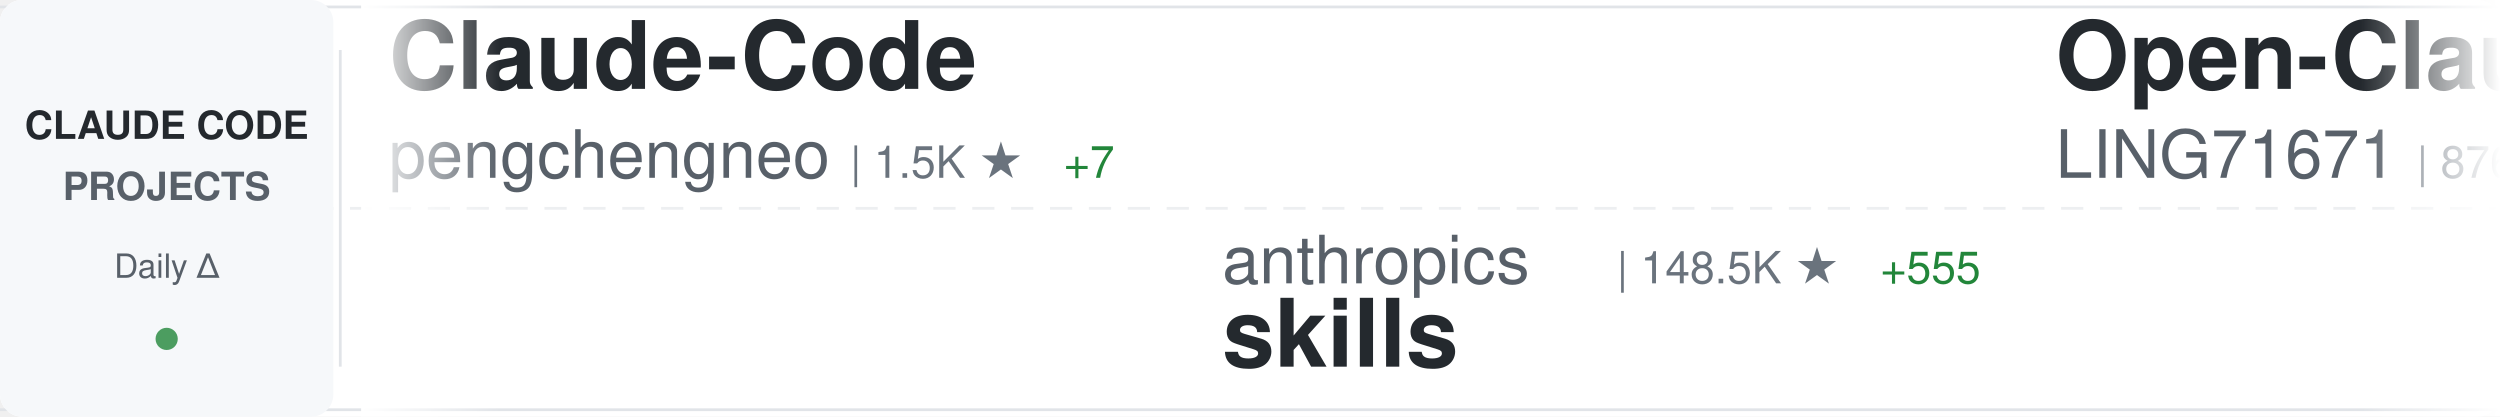
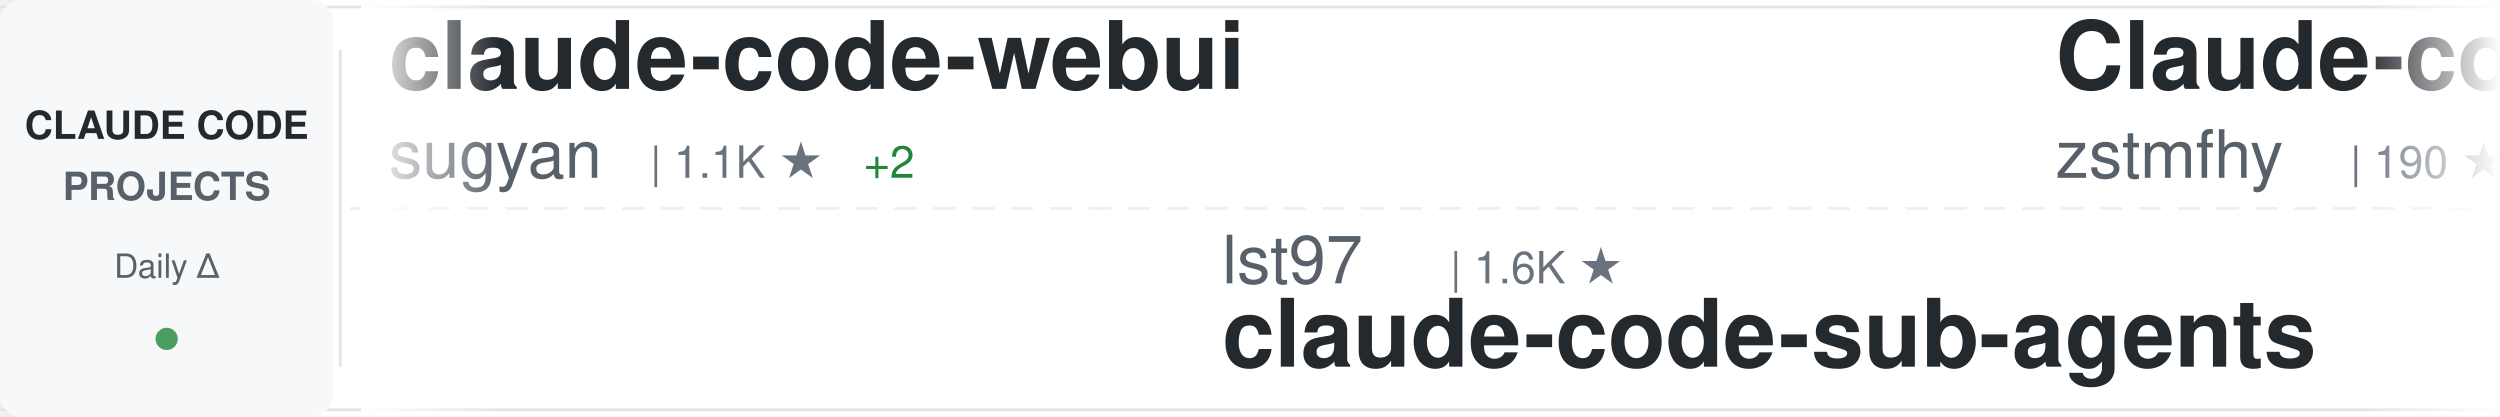
<svg xmlns="http://www.w3.org/2000/svg" width="900" height="150">
  <defs>
    <linearGradient id="awesomeLeftFade" x1="0%" y1="0%" x2="100%" y2="0%">
      <stop offset="0%" style="stop-color:#ffffff;stop-opacity:1" />
      <stop offset="100%" style="stop-color:#ffffff;stop-opacity:0" />
    </linearGradient>
    <linearGradient id="awesomeRightFade" x1="0%" y1="0%" x2="100%" y2="0%">
      <stop offset="0%" style="stop-color:#ffffff;stop-opacity:0" />
      <stop offset="100%" style="stop-color:#ffffff;stop-opacity:1" />
    </linearGradient>
  </defs>
  <rect width="900" height="150" fill="#ffffff" rx="8" />
  <rect x="0" y="2" width="900" height="1" fill="#e1e4e8" />
  <rect x="0" y="147" width="900" height="1" fill="#e1e4e8" />
  <line x1="0" y1="75" x2="900" y2="75" stroke="#e1e4e8" stroke-width="1" stroke-dasharray="8 6" opacity="0.6" />
  <rect x="0" y="0" width="120" height="150" fill="#f6f8fa" rx="8" />
  <text x="60" y="50" font-family="-apple-system, BlinkMacSystemFont, 'Segoe UI', Helvetica, Arial, sans-serif" font-size="14" font-weight="600" fill="#24292e" text-anchor="middle">CLAUDE CODE</text>
  <text x="60" y="72" font-family="-apple-system, BlinkMacSystemFont, 'Segoe UI', Helvetica, Arial, sans-serif" font-size="14" font-weight="600" fill="#586069" text-anchor="middle">PROJECTS</text>
  <text x="60" y="100" font-family="-apple-system, BlinkMacSystemFont, 'Segoe UI', Helvetica, Arial, sans-serif" font-size="12" font-weight="500" fill="#586069" text-anchor="middle">Daily Δ</text>
  <circle cx="60" cy="122" r="4" fill="#22863a" opacity="0.8" />
  <rect x="122" y="18" width="1" height="114" fill="#e1e4e8" />
  <clipPath id="awesomeTickerClip">
    <rect x="130" y="0" width="770" height="150" />
  </clipPath>
  <g clip-path="url(#awesomeTickerClip)">
    <g id="awesomeTickerItems">
      <animateTransform attributeName="transform" attributeType="XML" type="translate" from="0 0" to="-3000 0" dur="54s" repeatCount="indefinite" />
      <g transform="translate(0, 0)">
-         <text x="140" y="32" font-family="-apple-system, BlinkMacSystemFont, 'Segoe UI', Helvetica, Arial, sans-serif" font-size="34" font-weight="600" fill="#24292e">Claude-Code</text>
-         <text x="140" y="64" font-family="-apple-system, BlinkMacSystemFont, 'Segoe UI', Helvetica, Arial, sans-serif" font-size="24" font-weight="400" fill="#586069">pengchengneo</text>
-         <text x="306" y="64" font-family="-apple-system, BlinkMacSystemFont, 'Segoe UI', Helvetica, Arial, sans-serif" font-size="16" font-weight="500" fill="#6a737d">| 1.5K ★</text>
-         <text x="383" y="64" font-family="-apple-system, BlinkMacSystemFont, 'Segoe UI', Helvetica, Arial, sans-serif" font-size="16" font-weight="500" fill="#22863a"> +7</text>
+         <text x="140" y="32" font-family="-apple-system, BlinkMacSystemFont, 'Segoe UI', Helvetica, Arial, sans-serif" font-size="34" font-weight="600" fill="#24292e">claude-code-webui</text>
+         <text x="140" y="64" font-family="-apple-system, BlinkMacSystemFont, 'Segoe UI', Helvetica, Arial, sans-serif" font-size="24" font-weight="400" fill="#586069">sugyan</text>
+         <text x="234" y="64" font-family="-apple-system, BlinkMacSystemFont, 'Segoe UI', Helvetica, Arial, sans-serif" font-size="16" font-weight="500" fill="#6a737d">| 1.1K ★</text>
+         <text x="311" y="64" font-family="-apple-system, BlinkMacSystemFont, 'Segoe UI', Helvetica, Arial, sans-serif" font-size="16" font-weight="500" fill="#22863a"> +2</text>
      </g>
      <g transform="translate(300, 0)">
-         <text x="140" y="102" font-family="-apple-system, BlinkMacSystemFont, 'Segoe UI', Helvetica, Arial, sans-serif" font-size="24" font-weight="400" fill="#586069">anthropics</text>
-         <text x="282" y="102" font-family="-apple-system, BlinkMacSystemFont, 'Segoe UI', Helvetica, Arial, sans-serif" font-size="16" font-weight="500" fill="#6a737d">| 148.5K ★</text>
-         <text x="377" y="102" font-family="-apple-system, BlinkMacSystemFont, 'Segoe UI', Helvetica, Arial, sans-serif" font-size="16" font-weight="500" fill="#22863a"> +555</text>
-         <text x="140" y="132" font-family="-apple-system, BlinkMacSystemFont, 'Segoe UI', Helvetica, Arial, sans-serif" font-size="34" font-weight="600" fill="#24292e">skills</text>
+         <text x="140" y="102" font-family="-apple-system, BlinkMacSystemFont, 'Segoe UI', Helvetica, Arial, sans-serif" font-size="24" font-weight="400" fill="#586069">lst97</text>
+         <text x="222" y="102" font-family="-apple-system, BlinkMacSystemFont, 'Segoe UI', Helvetica, Arial, sans-serif" font-size="16" font-weight="500" fill="#6a737d">| 1.6K ★</text>
+         <text x="140" y="132" font-family="-apple-system, BlinkMacSystemFont, 'Segoe UI', Helvetica, Arial, sans-serif" font-size="34" font-weight="600" fill="#24292e">claude-code-sub-agents</text>
      </g>
      <g transform="translate(600, 0)">
-         <text x="140" y="32" font-family="-apple-system, BlinkMacSystemFont, 'Segoe UI', Helvetica, Arial, sans-serif" font-size="34" font-weight="600" fill="#24292e">Open-ClaudeCode</text>
-         <text x="140" y="64" font-family="-apple-system, BlinkMacSystemFont, 'Segoe UI', Helvetica, Arial, sans-serif" font-size="24" font-weight="400" fill="#586069">LING71671</text>
-         <text x="270" y="64" font-family="-apple-system, BlinkMacSystemFont, 'Segoe UI', Helvetica, Arial, sans-serif" font-size="16" font-weight="500" fill="#6a737d">| 876 ★</text>
-         <text x="338" y="64" font-family="-apple-system, BlinkMacSystemFont, 'Segoe UI', Helvetica, Arial, sans-serif" font-size="16" font-weight="500" fill="#22863a"> +1</text>
+         <text x="140" y="32" font-family="-apple-system, BlinkMacSystemFont, 'Segoe UI', Helvetica, Arial, sans-serif" font-size="34" font-weight="600" fill="#24292e">Claude-code</text>
+         <text x="140" y="64" font-family="-apple-system, BlinkMacSystemFont, 'Segoe UI', Helvetica, Arial, sans-serif" font-size="24" font-weight="400" fill="#586069">zstmfhy</text>
+         <text x="246" y="64" font-family="-apple-system, BlinkMacSystemFont, 'Segoe UI', Helvetica, Arial, sans-serif" font-size="16" font-weight="500" fill="#6a737d">| 190 ★</text>
      </g>
      <g transform="translate(900, 0)">
-         <text x="140" y="102" font-family="-apple-system, BlinkMacSystemFont, 'Segoe UI', Helvetica, Arial, sans-serif" font-size="24" font-weight="400" fill="#586069">Windy3f3f3f3f</text>
-         <text x="318" y="102" font-family="-apple-system, BlinkMacSystemFont, 'Segoe UI', Helvetica, Arial, sans-serif" font-size="16" font-weight="500" fill="#6a737d">| 2.6K ★</text>
-         <text x="395" y="102" font-family="-apple-system, BlinkMacSystemFont, 'Segoe UI', Helvetica, Arial, sans-serif" font-size="16" font-weight="500" fill="#22863a"> +8</text>
-         <text x="140" y="132" font-family="-apple-system, BlinkMacSystemFont, 'Segoe UI', Helvetica, Arial, sans-serif" font-size="34" font-weight="600" fill="#24292e">how-claude-code-works</text>
+         <text x="140" y="102" font-family="-apple-system, BlinkMacSystemFont, 'Segoe UI', Helvetica, Arial, sans-serif" font-size="24" font-weight="400" fill="#586069">pengchengneo</text>
+         <text x="306" y="102" font-family="-apple-system, BlinkMacSystemFont, 'Segoe UI', Helvetica, Arial, sans-serif" font-size="16" font-weight="500" fill="#6a737d">| 1.5K ★</text>
+         <text x="383" y="102" font-family="-apple-system, BlinkMacSystemFont, 'Segoe UI', Helvetica, Arial, sans-serif" font-size="16" font-weight="500" fill="#22863a"> +7</text>
+         <text x="140" y="132" font-family="-apple-system, BlinkMacSystemFont, 'Segoe UI', Helvetica, Arial, sans-serif" font-size="34" font-weight="600" fill="#24292e">Claude-Code</text>
      </g>
      <g transform="translate(1200, 0)">
-         <text x="140" y="32" font-family="-apple-system, BlinkMacSystemFont, 'Segoe UI', Helvetica, Arial, sans-serif" font-size="34" font-weight="600" fill="#24292e">claude-code-source</text>
-         <text x="140" y="64" font-family="-apple-system, BlinkMacSystemFont, 'Segoe UI', Helvetica, Arial, sans-serif" font-size="24" font-weight="400" fill="#586069">AprilNEA</text>
-         <text x="258" y="64" font-family="-apple-system, BlinkMacSystemFont, 'Segoe UI', Helvetica, Arial, sans-serif" font-size="16" font-weight="500" fill="#6a737d">| 385 ★</text>
-         <text x="326" y="64" font-family="-apple-system, BlinkMacSystemFont, 'Segoe UI', Helvetica, Arial, sans-serif" font-size="16" font-weight="500" fill="#22863a"> +1</text>
+         <text x="140" y="32" font-family="-apple-system, BlinkMacSystemFont, 'Segoe UI', Helvetica, Arial, sans-serif" font-size="34" font-weight="600" fill="#24292e">claude-code-plugins-plus...</text>
+         <text x="140" y="64" font-family="-apple-system, BlinkMacSystemFont, 'Segoe UI', Helvetica, Arial, sans-serif" font-size="24" font-weight="400" fill="#586069">jeremylongshore</text>
+         <text x="342" y="64" font-family="-apple-system, BlinkMacSystemFont, 'Segoe UI', Helvetica, Arial, sans-serif" font-size="16" font-weight="500" fill="#6a737d">| 2.3K ★</text>
+         <text x="419" y="64" font-family="-apple-system, BlinkMacSystemFont, 'Segoe UI', Helvetica, Arial, sans-serif" font-size="16" font-weight="500" fill="#22863a"> +7</text>
      </g>
      <g transform="translate(1500, 0)">
-         <text x="140" y="102" font-family="-apple-system, BlinkMacSystemFont, 'Segoe UI', Helvetica, Arial, sans-serif" font-size="24" font-weight="400" fill="#586069">luongnv89</text>
-         <text x="270" y="102" font-family="-apple-system, BlinkMacSystemFont, 'Segoe UI', Helvetica, Arial, sans-serif" font-size="16" font-weight="500" fill="#6a737d">| 36.2K ★</text>
-         <text x="356" y="102" font-family="-apple-system, BlinkMacSystemFont, 'Segoe UI', Helvetica, Arial, sans-serif" font-size="16" font-weight="500" fill="#22863a"> +608</text>
-         <text x="140" y="132" font-family="-apple-system, BlinkMacSystemFont, 'Segoe UI', Helvetica, Arial, sans-serif" font-size="34" font-weight="600" fill="#24292e">claude-howto</text>
+         <text x="140" y="102" font-family="-apple-system, BlinkMacSystemFont, 'Segoe UI', Helvetica, Arial, sans-serif" font-size="24" font-weight="400" fill="#586069">OneRedOak</text>
+         <text x="270" y="102" font-family="-apple-system, BlinkMacSystemFont, 'Segoe UI', Helvetica, Arial, sans-serif" font-size="16" font-weight="500" fill="#6a737d">| 3.8K ★</text>
+         <text x="347" y="102" font-family="-apple-system, BlinkMacSystemFont, 'Segoe UI', Helvetica, Arial, sans-serif" font-size="16" font-weight="500" fill="#22863a"> +2</text>
+         <text x="140" y="132" font-family="-apple-system, BlinkMacSystemFont, 'Segoe UI', Helvetica, Arial, sans-serif" font-size="34" font-weight="600" fill="#24292e">claude-code-workflows</text>
      </g>
      <g transform="translate(1800, 0)">
-         <text x="140" y="32" font-family="-apple-system, BlinkMacSystemFont, 'Segoe UI', Helvetica, Arial, sans-serif" font-size="34" font-weight="600" fill="#24292e">ralph-claude-code</text>
-         <text x="140" y="64" font-family="-apple-system, BlinkMacSystemFont, 'Segoe UI', Helvetica, Arial, sans-serif" font-size="24" font-weight="400" fill="#586069">frankbria</text>
-         <text x="270" y="64" font-family="-apple-system, BlinkMacSystemFont, 'Segoe UI', Helvetica, Arial, sans-serif" font-size="16" font-weight="500" fill="#6a737d">| 9.3K ★</text>
-         <text x="347" y="64" font-family="-apple-system, BlinkMacSystemFont, 'Segoe UI', Helvetica, Arial, sans-serif" font-size="16" font-weight="500" fill="#22863a"> +8</text>
+         <text x="140" y="32" font-family="-apple-system, BlinkMacSystemFont, 'Segoe UI', Helvetica, Arial, sans-serif" font-size="34" font-weight="600" fill="#24292e">ClaudeCode</text>
+         <text x="140" y="64" font-family="-apple-system, BlinkMacSystemFont, 'Segoe UI', Helvetica, Arial, sans-serif" font-size="24" font-weight="400" fill="#586069">guanshan</text>
+         <text x="258" y="64" font-family="-apple-system, BlinkMacSystemFont, 'Segoe UI', Helvetica, Arial, sans-serif" font-size="16" font-weight="500" fill="#6a737d">| 60 ★</text>
      </g>
      <g transform="translate(2100, 0)">
-         <text x="140" y="102" font-family="-apple-system, BlinkMacSystemFont, 'Segoe UI', Helvetica, Arial, sans-serif" font-size="24" font-weight="400" fill="#586069">router-for-me</text>
-         <text x="318" y="102" font-family="-apple-system, BlinkMacSystemFont, 'Segoe UI', Helvetica, Arial, sans-serif" font-size="16" font-weight="500" fill="#6a737d">| 36.9K ★</text>
-         <text x="404" y="102" font-family="-apple-system, BlinkMacSystemFont, 'Segoe UI', Helvetica, Arial, sans-serif" font-size="16" font-weight="500" fill="#22863a"> +339</text>
-         <text x="140" y="132" font-family="-apple-system, BlinkMacSystemFont, 'Segoe UI', Helvetica, Arial, sans-serif" font-size="34" font-weight="600" fill="#24292e">CLIProxyAPI</text>
+         <text x="140" y="102" font-family="-apple-system, BlinkMacSystemFont, 'Segoe UI', Helvetica, Arial, sans-serif" font-size="24" font-weight="400" fill="#586069">RichardAtCT</text>
+         <text x="294" y="102" font-family="-apple-system, BlinkMacSystemFont, 'Segoe UI', Helvetica, Arial, sans-serif" font-size="16" font-weight="500" fill="#6a737d">| 2.7K ★</text>
+         <text x="371" y="102" font-family="-apple-system, BlinkMacSystemFont, 'Segoe UI', Helvetica, Arial, sans-serif" font-size="16" font-weight="500" fill="#22863a"> +1</text>
+         <text x="140" y="132" font-family="-apple-system, BlinkMacSystemFont, 'Segoe UI', Helvetica, Arial, sans-serif" font-size="34" font-weight="600" fill="#24292e">claude-code-telegram</text>
      </g>
      <g transform="translate(2400, 0)">
-         <text x="140" y="32" font-family="-apple-system, BlinkMacSystemFont, 'Segoe UI', Helvetica, Arial, sans-serif" font-size="34" font-weight="600" fill="#24292e">claude-code-security-rev...</text>
-         <text x="140" y="64" font-family="-apple-system, BlinkMacSystemFont, 'Segoe UI', Helvetica, Arial, sans-serif" font-size="24" font-weight="400" fill="#586069">anthropics</text>
-         <text x="282" y="64" font-family="-apple-system, BlinkMacSystemFont, 'Segoe UI', Helvetica, Arial, sans-serif" font-size="16" font-weight="500" fill="#6a737d">| 5.1K ★</text>
-         <text x="359" y="64" font-family="-apple-system, BlinkMacSystemFont, 'Segoe UI', Helvetica, Arial, sans-serif" font-size="16" font-weight="500" fill="#22863a"> +36</text>
+         <text x="140" y="32" font-family="-apple-system, BlinkMacSystemFont, 'Segoe UI', Helvetica, Arial, sans-serif" font-size="34" font-weight="600" fill="#24292e">awesome-claude-code</text>
+         <text x="140" y="64" font-family="-apple-system, BlinkMacSystemFont, 'Segoe UI', Helvetica, Arial, sans-serif" font-size="24" font-weight="400" fill="#586069">jqueryscript</text>
+         <text x="306" y="64" font-family="-apple-system, BlinkMacSystemFont, 'Segoe UI', Helvetica, Arial, sans-serif" font-size="16" font-weight="500" fill="#6a737d">| 415 ★</text>
+         <text x="374" y="64" font-family="-apple-system, BlinkMacSystemFont, 'Segoe UI', Helvetica, Arial, sans-serif" font-size="16" font-weight="500" fill="#22863a"> +3</text>
      </g>
      <g transform="translate(2700, 0)">
-         <text x="140" y="102" font-family="-apple-system, BlinkMacSystemFont, 'Segoe UI', Helvetica, Arial, sans-serif" font-size="24" font-weight="400" fill="#586069">sugyan</text>
-         <text x="234" y="102" font-family="-apple-system, BlinkMacSystemFont, 'Segoe UI', Helvetica, Arial, sans-serif" font-size="16" font-weight="500" fill="#6a737d">| 1.1K ★</text>
-         <text x="311" y="102" font-family="-apple-system, BlinkMacSystemFont, 'Segoe UI', Helvetica, Arial, sans-serif" font-size="16" font-weight="500" fill="#22863a"> +2</text>
-         <text x="140" y="132" font-family="-apple-system, BlinkMacSystemFont, 'Segoe UI', Helvetica, Arial, sans-serif" font-size="34" font-weight="600" fill="#24292e">claude-code-webui</text>
+         <text x="140" y="102" font-family="-apple-system, BlinkMacSystemFont, 'Segoe UI', Helvetica, Arial, sans-serif" font-size="24" font-weight="400" fill="#586069">musistudio</text>
+         <text x="282" y="102" font-family="-apple-system, BlinkMacSystemFont, 'Segoe UI', Helvetica, Arial, sans-serif" font-size="16" font-weight="500" fill="#6a737d">| 34.8K ★</text>
+         <text x="368" y="102" font-family="-apple-system, BlinkMacSystemFont, 'Segoe UI', Helvetica, Arial, sans-serif" font-size="16" font-weight="500" fill="#22863a"> +29</text>
+         <text x="140" y="132" font-family="-apple-system, BlinkMacSystemFont, 'Segoe UI', Helvetica, Arial, sans-serif" font-size="34" font-weight="600" fill="#24292e">claude-code-router</text>
      </g>
      <g transform="translate(3000, 0)">
-         <text x="140" y="32" font-family="-apple-system, BlinkMacSystemFont, 'Segoe UI', Helvetica, Arial, sans-serif" font-size="34" font-weight="600" fill="#24292e">Claude-Code</text>
-         <text x="140" y="64" font-family="-apple-system, BlinkMacSystemFont, 'Segoe UI', Helvetica, Arial, sans-serif" font-size="24" font-weight="400" fill="#586069">pengchengneo</text>
-         <text x="306" y="64" font-family="-apple-system, BlinkMacSystemFont, 'Segoe UI', Helvetica, Arial, sans-serif" font-size="16" font-weight="500" fill="#6a737d">| 1.5K ★</text>
-         <text x="383" y="64" font-family="-apple-system, BlinkMacSystemFont, 'Segoe UI', Helvetica, Arial, sans-serif" font-size="16" font-weight="500" fill="#22863a"> +7</text>
+         <text x="140" y="32" font-family="-apple-system, BlinkMacSystemFont, 'Segoe UI', Helvetica, Arial, sans-serif" font-size="34" font-weight="600" fill="#24292e">claude-code-webui</text>
+         <text x="140" y="64" font-family="-apple-system, BlinkMacSystemFont, 'Segoe UI', Helvetica, Arial, sans-serif" font-size="24" font-weight="400" fill="#586069">sugyan</text>
+         <text x="234" y="64" font-family="-apple-system, BlinkMacSystemFont, 'Segoe UI', Helvetica, Arial, sans-serif" font-size="16" font-weight="500" fill="#6a737d">| 1.1K ★</text>
+         <text x="311" y="64" font-family="-apple-system, BlinkMacSystemFont, 'Segoe UI', Helvetica, Arial, sans-serif" font-size="16" font-weight="500" fill="#22863a"> +2</text>
      </g>
      <g transform="translate(3300, 0)">
-         <text x="140" y="102" font-family="-apple-system, BlinkMacSystemFont, 'Segoe UI', Helvetica, Arial, sans-serif" font-size="24" font-weight="400" fill="#586069">anthropics</text>
-         <text x="282" y="102" font-family="-apple-system, BlinkMacSystemFont, 'Segoe UI', Helvetica, Arial, sans-serif" font-size="16" font-weight="500" fill="#6a737d">| 148.5K ★</text>
-         <text x="377" y="102" font-family="-apple-system, BlinkMacSystemFont, 'Segoe UI', Helvetica, Arial, sans-serif" font-size="16" font-weight="500" fill="#22863a"> +555</text>
-         <text x="140" y="132" font-family="-apple-system, BlinkMacSystemFont, 'Segoe UI', Helvetica, Arial, sans-serif" font-size="34" font-weight="600" fill="#24292e">skills</text>
+         <text x="140" y="102" font-family="-apple-system, BlinkMacSystemFont, 'Segoe UI', Helvetica, Arial, sans-serif" font-size="24" font-weight="400" fill="#586069">lst97</text>
+         <text x="222" y="102" font-family="-apple-system, BlinkMacSystemFont, 'Segoe UI', Helvetica, Arial, sans-serif" font-size="16" font-weight="500" fill="#6a737d">| 1.6K ★</text>
+         <text x="140" y="132" font-family="-apple-system, BlinkMacSystemFont, 'Segoe UI', Helvetica, Arial, sans-serif" font-size="34" font-weight="600" fill="#24292e">claude-code-sub-agents</text>
      </g>
      <g transform="translate(3600, 0)">
-         <text x="140" y="32" font-family="-apple-system, BlinkMacSystemFont, 'Segoe UI', Helvetica, Arial, sans-serif" font-size="34" font-weight="600" fill="#24292e">Open-ClaudeCode</text>
-         <text x="140" y="64" font-family="-apple-system, BlinkMacSystemFont, 'Segoe UI', Helvetica, Arial, sans-serif" font-size="24" font-weight="400" fill="#586069">LING71671</text>
-         <text x="270" y="64" font-family="-apple-system, BlinkMacSystemFont, 'Segoe UI', Helvetica, Arial, sans-serif" font-size="16" font-weight="500" fill="#6a737d">| 876 ★</text>
-         <text x="338" y="64" font-family="-apple-system, BlinkMacSystemFont, 'Segoe UI', Helvetica, Arial, sans-serif" font-size="16" font-weight="500" fill="#22863a"> +1</text>
+         <text x="140" y="32" font-family="-apple-system, BlinkMacSystemFont, 'Segoe UI', Helvetica, Arial, sans-serif" font-size="34" font-weight="600" fill="#24292e">Claude-code</text>
+         <text x="140" y="64" font-family="-apple-system, BlinkMacSystemFont, 'Segoe UI', Helvetica, Arial, sans-serif" font-size="24" font-weight="400" fill="#586069">zstmfhy</text>
+         <text x="246" y="64" font-family="-apple-system, BlinkMacSystemFont, 'Segoe UI', Helvetica, Arial, sans-serif" font-size="16" font-weight="500" fill="#6a737d">| 190 ★</text>
      </g>
      <g transform="translate(3900, 0)">
-         <text x="140" y="102" font-family="-apple-system, BlinkMacSystemFont, 'Segoe UI', Helvetica, Arial, sans-serif" font-size="24" font-weight="400" fill="#586069">Windy3f3f3f3f</text>
-         <text x="318" y="102" font-family="-apple-system, BlinkMacSystemFont, 'Segoe UI', Helvetica, Arial, sans-serif" font-size="16" font-weight="500" fill="#6a737d">| 2.6K ★</text>
-         <text x="395" y="102" font-family="-apple-system, BlinkMacSystemFont, 'Segoe UI', Helvetica, Arial, sans-serif" font-size="16" font-weight="500" fill="#22863a"> +8</text>
-         <text x="140" y="132" font-family="-apple-system, BlinkMacSystemFont, 'Segoe UI', Helvetica, Arial, sans-serif" font-size="34" font-weight="600" fill="#24292e">how-claude-code-works</text>
+         <text x="140" y="102" font-family="-apple-system, BlinkMacSystemFont, 'Segoe UI', Helvetica, Arial, sans-serif" font-size="24" font-weight="400" fill="#586069">pengchengneo</text>
+         <text x="306" y="102" font-family="-apple-system, BlinkMacSystemFont, 'Segoe UI', Helvetica, Arial, sans-serif" font-size="16" font-weight="500" fill="#6a737d">| 1.5K ★</text>
+         <text x="383" y="102" font-family="-apple-system, BlinkMacSystemFont, 'Segoe UI', Helvetica, Arial, sans-serif" font-size="16" font-weight="500" fill="#22863a"> +7</text>
+         <text x="140" y="132" font-family="-apple-system, BlinkMacSystemFont, 'Segoe UI', Helvetica, Arial, sans-serif" font-size="34" font-weight="600" fill="#24292e">Claude-Code</text>
      </g>
    </g>
  </g>
  <rect x="130" y="0" width="50" height="150" fill="url(#awesomeLeftFade)" />
  <rect x="850" y="0" width="50" height="150" fill="url(#awesomeRightFade)" />
</svg>
